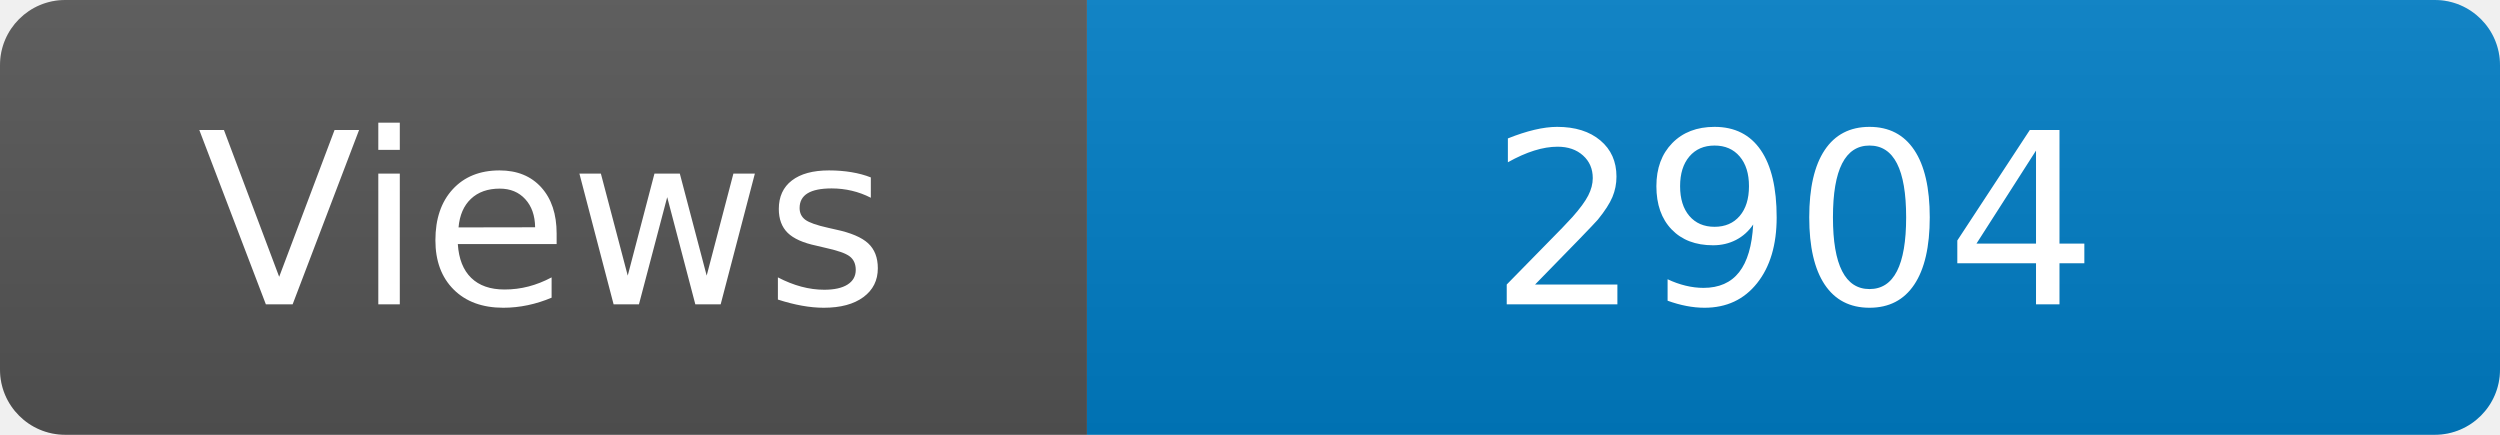
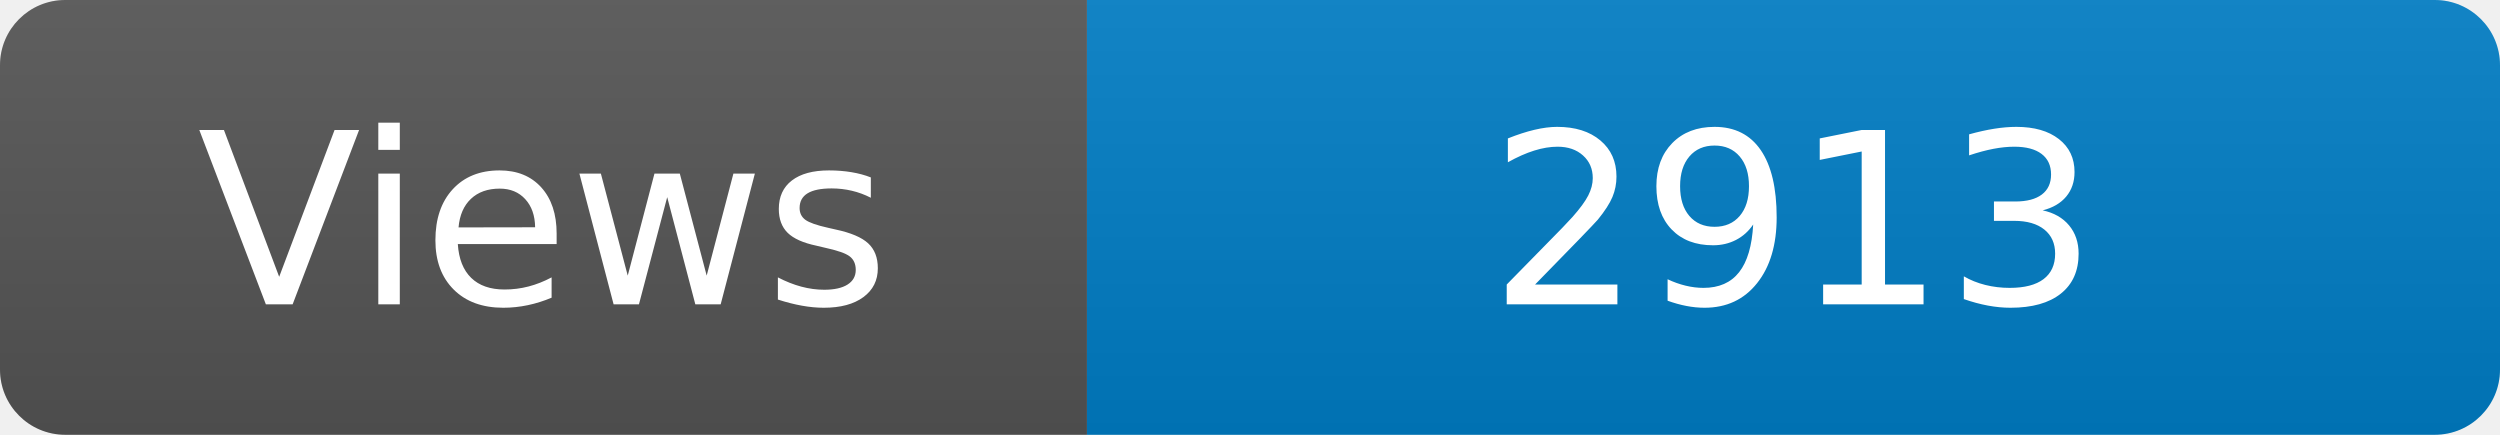
<svg xmlns="http://www.w3.org/2000/svg" width="115" height="20" role="img" aria-label="Maintained?: yes">
  <linearGradient id="s" x2="0" y2="100%">
    <stop offset="0" stop-color="#bbb" stop-opacity=".1" />
    <stop offset="1" stop-opacity=".1" />
  </linearGradient>
  <clipPath id="r">
    <rect width="115" height="20" rx="3" fill="#fff" />
  </clipPath>
  <g clip-path="url(#r)">
    <rect width="50" height="20" fill="#555" />
    <rect x="50" width="160" height="20" fill="#007ec6" />
    <rect width="115" height="20" fill="url(#s)" />
  </g>
  <g fill="#fff" text-anchor="middle" font-family="Verdana,Geneva,DejaVu Sans,sans-serif" font-size="110">
    <text x="250" y="140" transform="scale(.1)" fill="#fff">Views</text>
-     <text x="825" y="140" transform="scale(.1)" fill="#fff">2904</text>
+     <text x="825" y="140" transform="scale(.1)" fill="#fff">2913</text>
  </g>
</svg>
